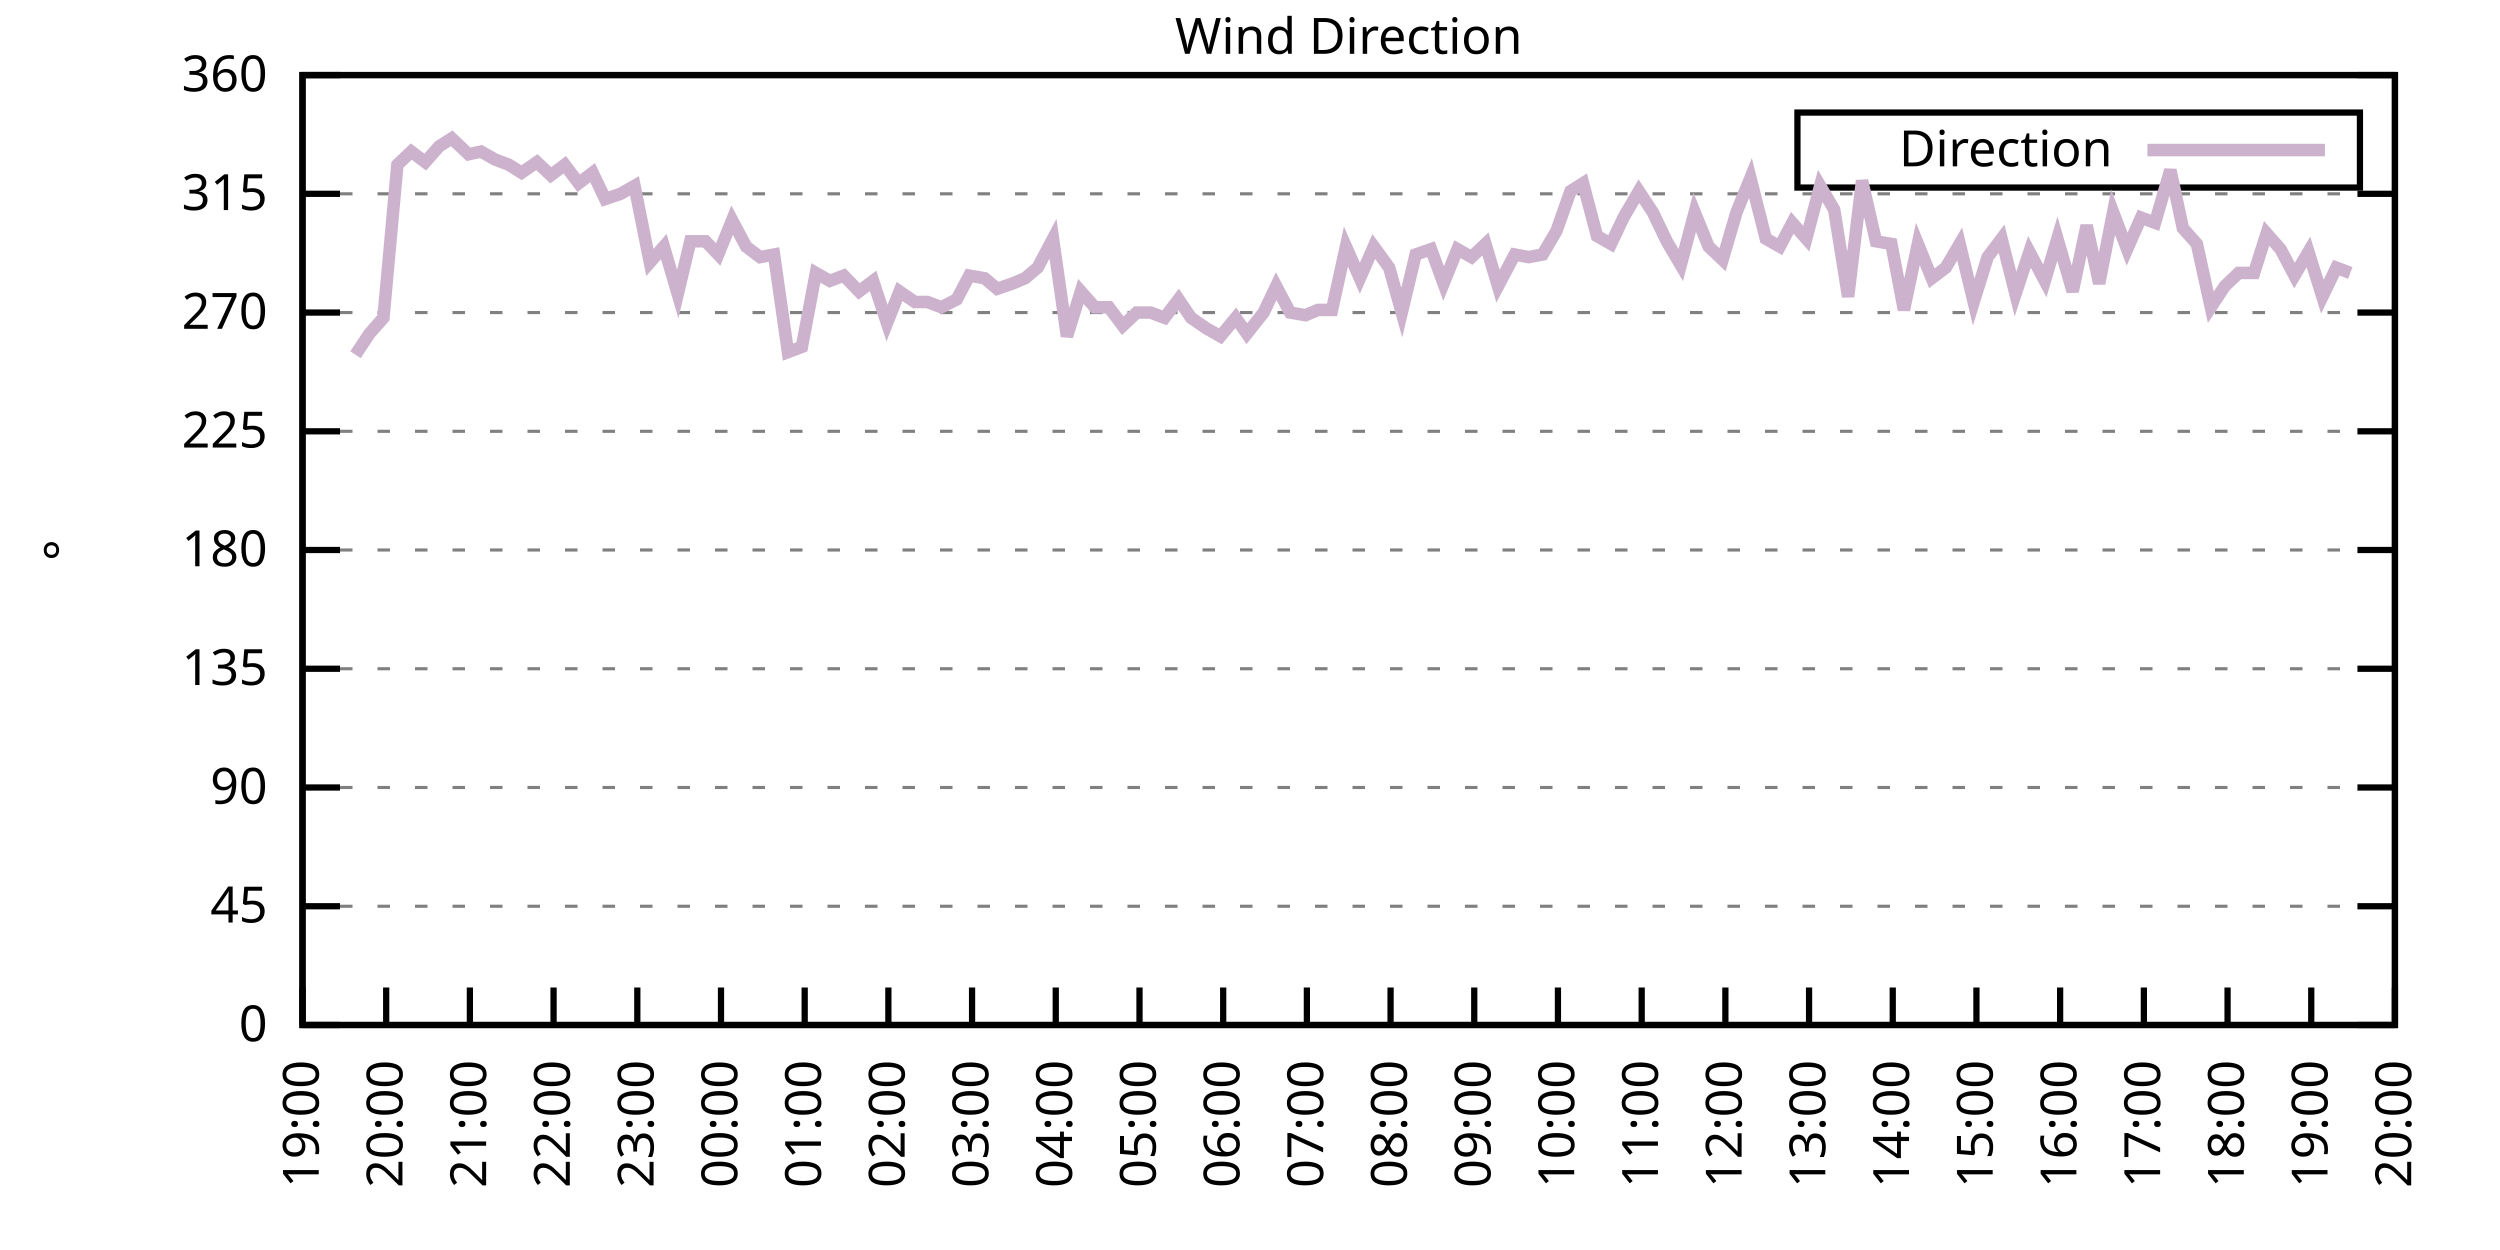
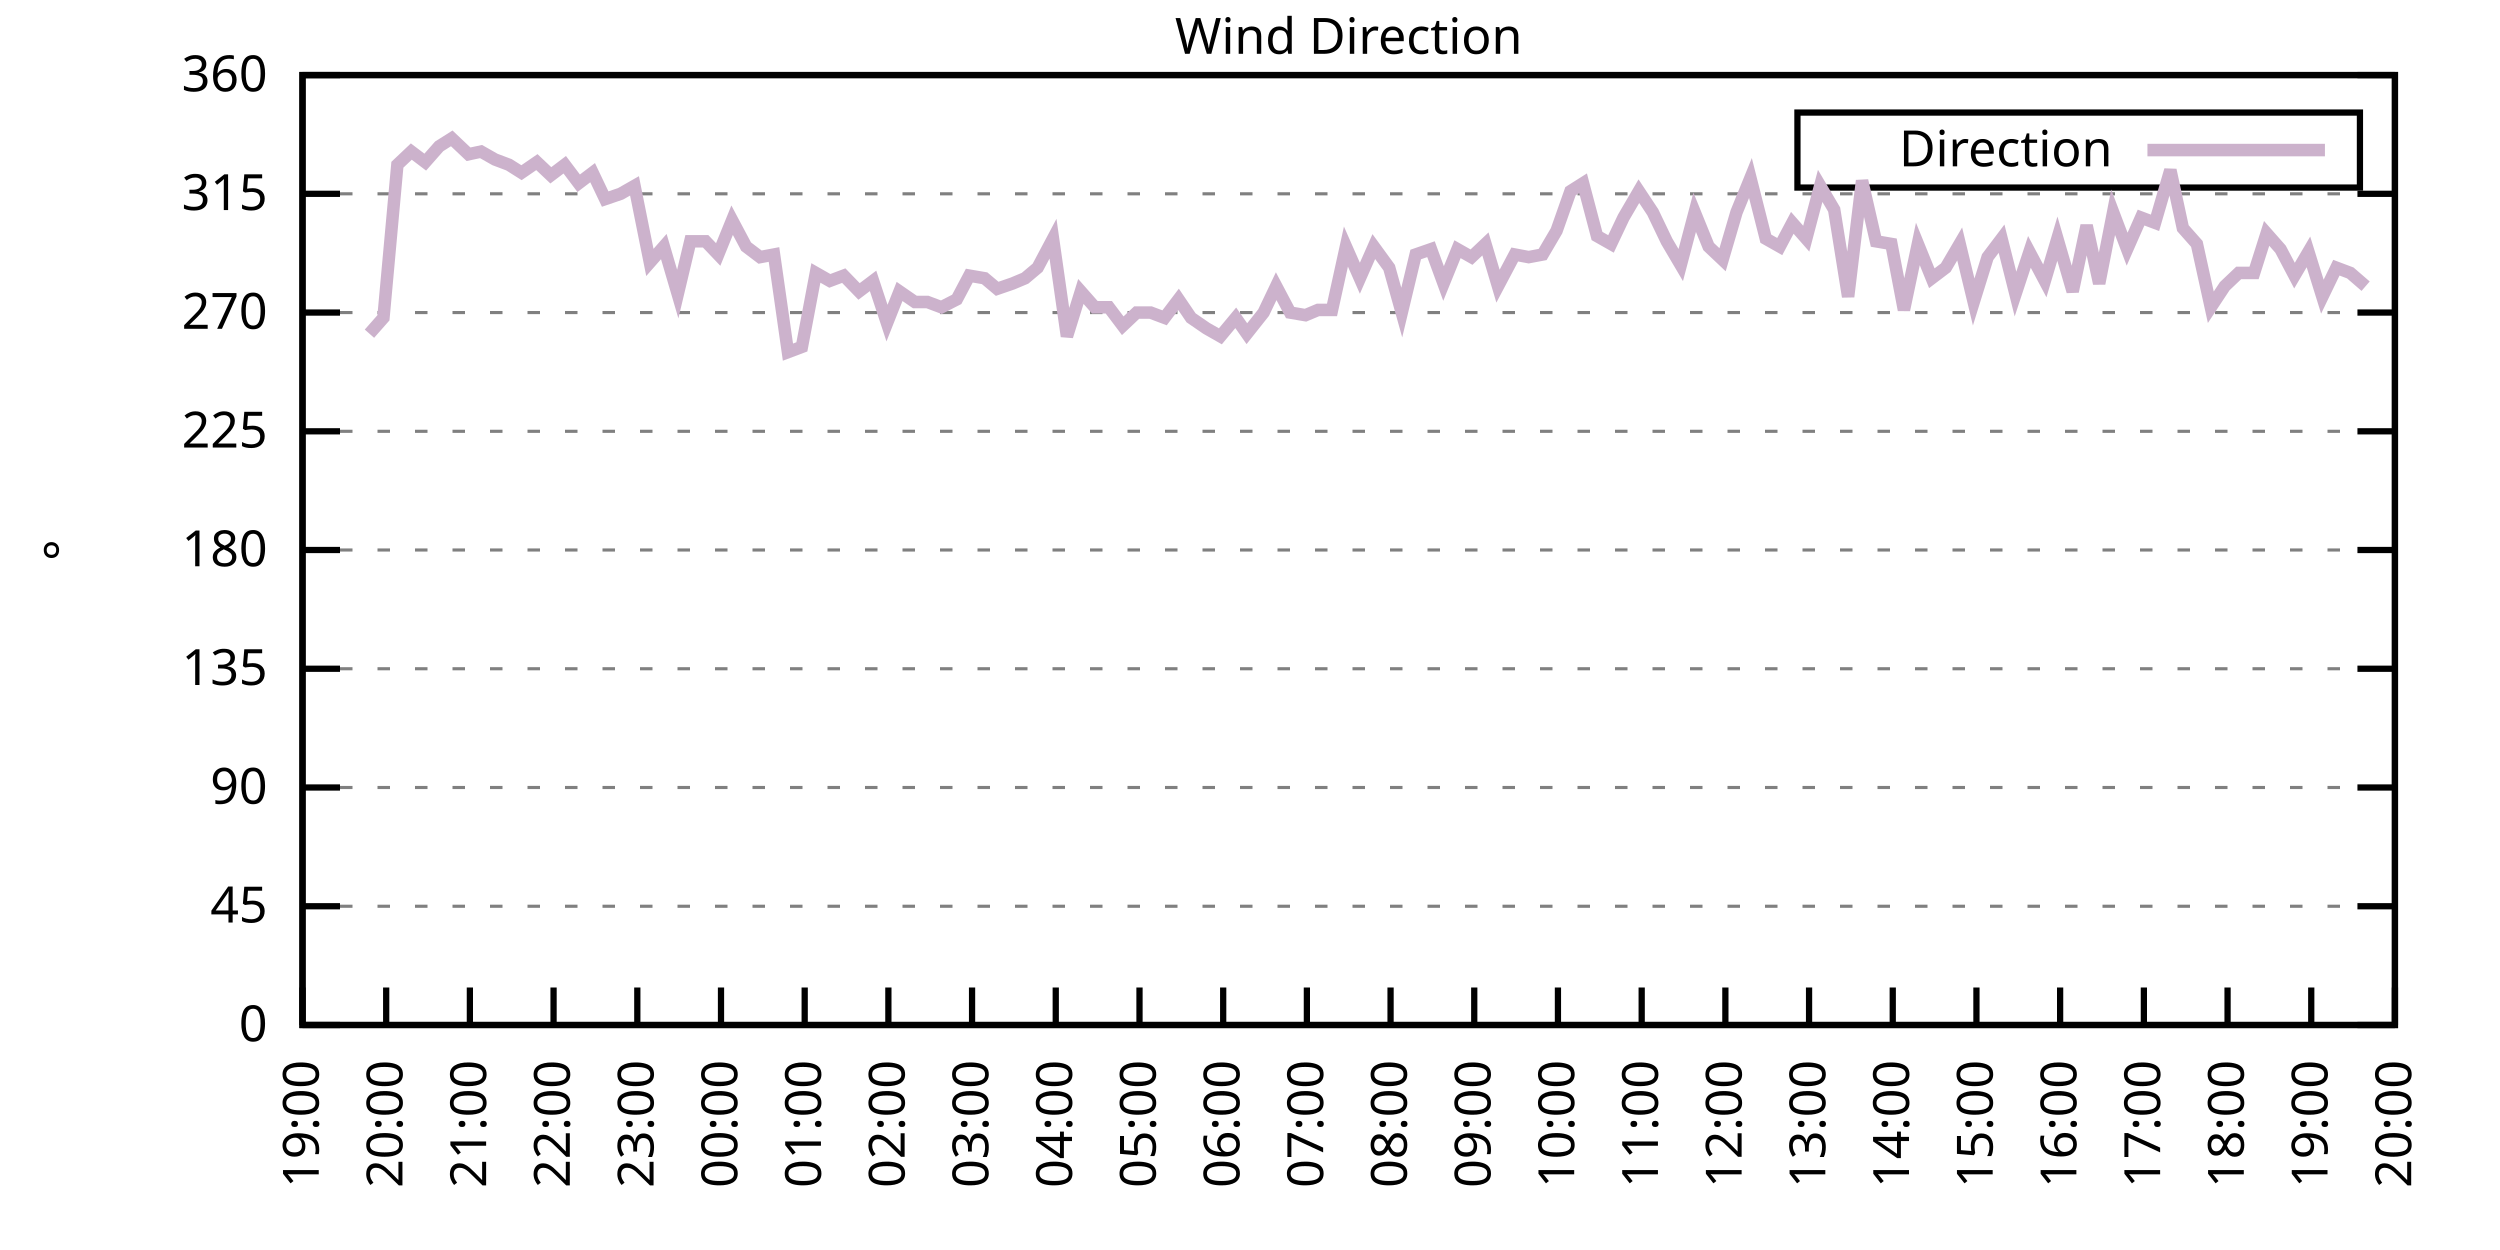
<svg xmlns="http://www.w3.org/2000/svg" xmlns:xlink="http://www.w3.org/1999/xlink" width="400" height="200" viewBox="0 0 400 200">
  <g id="gnuplot_canvas">
    <rect x="0" y="0" width="400" height="200" fill="none" />
    <defs>
      <circle id="gpDot" r="0.5" stroke-width="0.5" stroke="currentColor" />
      <path id="gpPt0" stroke-width="0.333" stroke="currentColor" d="M-1,0 h2 M0,-1 v2" />
      <path id="gpPt1" stroke-width="0.333" stroke="currentColor" d="M-1,-1 L1,1 M1,-1 L-1,1" />
      <path id="gpPt2" stroke-width="0.333" stroke="currentColor" d="M-1,0 L1,0 M0,-1 L0,1 M-1,-1 L1,1 M-1,1 L1,-1" />
      <rect id="gpPt3" stroke-width="0.333" stroke="currentColor" x="-1" y="-1" width="2" height="2" />
      <rect id="gpPt4" stroke-width="0.333" stroke="currentColor" fill="currentColor" x="-1" y="-1" width="2" height="2" />
      <circle id="gpPt5" stroke-width="0.333" stroke="currentColor" cx="0" cy="0" r="1" />
      <use xlink:href="#gpPt5" id="gpPt6" fill="currentColor" stroke="none" />
      <path id="gpPt7" stroke-width="0.333" stroke="currentColor" d="M0,-1.33 L-1.33,0.67 L1.33,0.67 z" />
      <use xlink:href="#gpPt7" id="gpPt8" fill="currentColor" stroke="none" />
      <use xlink:href="#gpPt7" id="gpPt9" stroke="currentColor" transform="rotate(180)" />
      <use xlink:href="#gpPt9" id="gpPt10" fill="currentColor" stroke="none" />
      <use xlink:href="#gpPt3" id="gpPt11" stroke="currentColor" transform="rotate(45)" />
      <use xlink:href="#gpPt11" id="gpPt12" fill="currentColor" stroke="none" />
      <path id="gpPt13" stroke-width="0.333" stroke="currentColor" d="M0,1.330 L1.265,0.411 L0.782,-1.067 L-0.782,-1.076 L-1.265,0.411 z" />
      <use xlink:href="#gpPt13" id="gpPt14" fill="currentColor" stroke="none" />
      <filter id="textbox" filterUnits="objectBoundingBox" x="0" y="0" height="1" width="1">
        <feFlood flood-color="white" flood-opacity="1" result="bgnd" />
        <feComposite in="SourceGraphic" in2="bgnd" operator="atop" />
      </filter>
      <filter id="greybox" filterUnits="objectBoundingBox" x="0" y="0" height="1" width="1">
        <feFlood flood-color="lightgrey" flood-opacity="1" result="grey" />
        <feComposite in="SourceGraphic" in2="grey" operator="atop" />
      </filter>
    </defs>
    <g fill="none" color="white" stroke="currentColor" stroke-width="1.00" stroke-linecap="butt" stroke-linejoin="miter">
</g>
    <g fill="none" color="black" stroke="currentColor" stroke-width="1.00" stroke-linecap="butt" stroke-linejoin="miter">
      <g stroke="none" shape-rendering="crispEdges">
        <polygon fill="rgb(255, 255, 255)" points="48.40,164.00 383.18,164.00 383.18,12.02 48.40,12.02 " />
      </g>
    </g>
    <g fill="none" color="black" stroke="currentColor" stroke-width="1.00" stroke-linecap="butt" stroke-linejoin="miter">
</g>
    <g fill="none" color="black" stroke="black" stroke-width="0.50" stroke-linecap="butt" stroke-linejoin="miter">
</g>
    <g fill="none" color="gray" stroke="currentColor" stroke-width="0.50" stroke-linecap="butt" stroke-linejoin="miter">
      <path stroke="gray" stroke-dasharray="2,4" class="gridline" d="M48.40,164.00 L383.19,164.00  " />
    </g>
    <g fill="none" color="gray" stroke="gray" stroke-width="1.00" stroke-linecap="butt" stroke-linejoin="miter">
</g>
    <g fill="none" color="black" stroke="currentColor" stroke-width="1.00" stroke-linecap="butt" stroke-linejoin="miter">
      <path stroke="black" d="M48.40,164.00 L54.40,164.00 M383.19,164.00 L377.19,164.00  " />
      <g transform="translate(42.80,166.60)" stroke="none" fill="black" font-family="Sans" font-size="8.00" text-anchor="end">
        <text>
          <tspan font-family="Sans"> 0</tspan>
        </text>
      </g>
    </g>
    <g fill="none" color="black" stroke="currentColor" stroke-width="1.00" stroke-linecap="butt" stroke-linejoin="miter">
</g>
    <g fill="none" color="black" stroke="black" stroke-width="0.50" stroke-linecap="butt" stroke-linejoin="miter">
</g>
    <g fill="none" color="gray" stroke="currentColor" stroke-width="0.50" stroke-linecap="butt" stroke-linejoin="miter">
      <path stroke="gray" stroke-dasharray="2,4" class="gridline" d="M48.40,145.00 L383.19,145.00  " />
    </g>
    <g fill="none" color="gray" stroke="gray" stroke-width="1.00" stroke-linecap="butt" stroke-linejoin="miter">
</g>
    <g fill="none" color="black" stroke="currentColor" stroke-width="1.00" stroke-linecap="butt" stroke-linejoin="miter">
      <path stroke="black" d="M48.40,145.00 L54.40,145.00 M383.19,145.00 L377.19,145.00  " />
      <g transform="translate(42.80,147.60)" stroke="none" fill="black" font-family="Sans" font-size="8.00" text-anchor="end">
        <text>
          <tspan font-family="Sans"> 45</tspan>
        </text>
      </g>
    </g>
    <g fill="none" color="black" stroke="currentColor" stroke-width="1.00" stroke-linecap="butt" stroke-linejoin="miter">
</g>
    <g fill="none" color="black" stroke="black" stroke-width="0.50" stroke-linecap="butt" stroke-linejoin="miter">
</g>
    <g fill="none" color="gray" stroke="currentColor" stroke-width="0.50" stroke-linecap="butt" stroke-linejoin="miter">
      <path stroke="gray" stroke-dasharray="2,4" class="gridline" d="M48.40,126.00 L383.19,126.00  " />
    </g>
    <g fill="none" color="gray" stroke="gray" stroke-width="1.00" stroke-linecap="butt" stroke-linejoin="miter">
</g>
    <g fill="none" color="black" stroke="currentColor" stroke-width="1.00" stroke-linecap="butt" stroke-linejoin="miter">
      <path stroke="black" d="M48.40,126.00 L54.40,126.00 M383.19,126.00 L377.19,126.00  " />
      <g transform="translate(42.80,128.60)" stroke="none" fill="black" font-family="Sans" font-size="8.00" text-anchor="end">
        <text>
          <tspan font-family="Sans"> 90</tspan>
        </text>
      </g>
    </g>
    <g fill="none" color="black" stroke="currentColor" stroke-width="1.00" stroke-linecap="butt" stroke-linejoin="miter">
</g>
    <g fill="none" color="black" stroke="black" stroke-width="0.50" stroke-linecap="butt" stroke-linejoin="miter">
</g>
    <g fill="none" color="gray" stroke="currentColor" stroke-width="0.50" stroke-linecap="butt" stroke-linejoin="miter">
      <path stroke="gray" stroke-dasharray="2,4" class="gridline" d="M48.40,107.00 L383.19,107.00  " />
    </g>
    <g fill="none" color="gray" stroke="gray" stroke-width="1.00" stroke-linecap="butt" stroke-linejoin="miter">
</g>
    <g fill="none" color="black" stroke="currentColor" stroke-width="1.00" stroke-linecap="butt" stroke-linejoin="miter">
      <path stroke="black" d="M48.40,107.00 L54.40,107.00 M383.19,107.00 L377.19,107.00  " />
      <g transform="translate(42.80,109.60)" stroke="none" fill="black" font-family="Sans" font-size="8.00" text-anchor="end">
        <text>
          <tspan font-family="Sans"> 135</tspan>
        </text>
      </g>
    </g>
    <g fill="none" color="black" stroke="currentColor" stroke-width="1.00" stroke-linecap="butt" stroke-linejoin="miter">
</g>
    <g fill="none" color="black" stroke="black" stroke-width="0.50" stroke-linecap="butt" stroke-linejoin="miter">
</g>
    <g fill="none" color="gray" stroke="currentColor" stroke-width="0.50" stroke-linecap="butt" stroke-linejoin="miter">
      <path stroke="gray" stroke-dasharray="2,4" class="gridline" d="M48.40,88.00 L383.19,88.00  " />
    </g>
    <g fill="none" color="gray" stroke="gray" stroke-width="1.00" stroke-linecap="butt" stroke-linejoin="miter">
</g>
    <g fill="none" color="black" stroke="currentColor" stroke-width="1.00" stroke-linecap="butt" stroke-linejoin="miter">
      <path stroke="black" d="M48.40,88.00 L54.40,88.00 M383.19,88.00 L377.19,88.00  " />
      <g transform="translate(42.80,90.60)" stroke="none" fill="black" font-family="Sans" font-size="8.00" text-anchor="end">
        <text>
          <tspan font-family="Sans"> 180</tspan>
        </text>
      </g>
    </g>
    <g fill="none" color="black" stroke="currentColor" stroke-width="1.00" stroke-linecap="butt" stroke-linejoin="miter">
</g>
    <g fill="none" color="black" stroke="black" stroke-width="0.50" stroke-linecap="butt" stroke-linejoin="miter">
</g>
    <g fill="none" color="gray" stroke="currentColor" stroke-width="0.50" stroke-linecap="butt" stroke-linejoin="miter">
      <path stroke="gray" stroke-dasharray="2,4" class="gridline" d="M48.40,69.01 L383.19,69.01  " />
    </g>
    <g fill="none" color="gray" stroke="gray" stroke-width="1.00" stroke-linecap="butt" stroke-linejoin="miter">
</g>
    <g fill="none" color="black" stroke="currentColor" stroke-width="1.00" stroke-linecap="butt" stroke-linejoin="miter">
      <path stroke="black" d="M48.40,69.01 L54.40,69.01 M383.19,69.01 L377.19,69.01  " />
      <g transform="translate(42.80,71.61)" stroke="none" fill="black" font-family="Sans" font-size="8.00" text-anchor="end">
        <text>
          <tspan font-family="Sans"> 225</tspan>
        </text>
      </g>
    </g>
    <g fill="none" color="black" stroke="currentColor" stroke-width="1.00" stroke-linecap="butt" stroke-linejoin="miter">
</g>
    <g fill="none" color="black" stroke="black" stroke-width="0.50" stroke-linecap="butt" stroke-linejoin="miter">
</g>
    <g fill="none" color="gray" stroke="currentColor" stroke-width="0.50" stroke-linecap="butt" stroke-linejoin="miter">
      <path stroke="gray" stroke-dasharray="2,4" class="gridline" d="M48.40,50.01 L383.19,50.01  " />
    </g>
    <g fill="none" color="gray" stroke="gray" stroke-width="1.00" stroke-linecap="butt" stroke-linejoin="miter">
</g>
    <g fill="none" color="black" stroke="currentColor" stroke-width="1.00" stroke-linecap="butt" stroke-linejoin="miter">
      <path stroke="black" d="M48.40,50.01 L54.40,50.01 M383.19,50.01 L377.19,50.01  " />
      <g transform="translate(42.80,52.61)" stroke="none" fill="black" font-family="Sans" font-size="8.00" text-anchor="end">
        <text>
          <tspan font-family="Sans"> 270</tspan>
        </text>
      </g>
    </g>
    <g fill="none" color="black" stroke="currentColor" stroke-width="1.00" stroke-linecap="butt" stroke-linejoin="miter">
</g>
    <g fill="none" color="black" stroke="black" stroke-width="0.50" stroke-linecap="butt" stroke-linejoin="miter">
</g>
    <g fill="none" color="gray" stroke="currentColor" stroke-width="0.50" stroke-linecap="butt" stroke-linejoin="miter">
      <path stroke="gray" stroke-dasharray="2,4" class="gridline" d="M48.40,31.01 L383.19,31.01  " />
    </g>
    <g fill="none" color="gray" stroke="gray" stroke-width="1.00" stroke-linecap="butt" stroke-linejoin="miter">
</g>
    <g fill="none" color="black" stroke="currentColor" stroke-width="1.00" stroke-linecap="butt" stroke-linejoin="miter">
      <path stroke="black" d="M48.40,31.01 L54.40,31.01 M383.19,31.01 L377.19,31.01  " />
      <g transform="translate(42.80,33.61)" stroke="none" fill="black" font-family="Sans" font-size="8.00" text-anchor="end">
        <text>
          <tspan font-family="Sans"> 315</tspan>
        </text>
      </g>
    </g>
    <g fill="none" color="black" stroke="currentColor" stroke-width="1.00" stroke-linecap="butt" stroke-linejoin="miter">
</g>
    <g fill="none" color="black" stroke="black" stroke-width="0.50" stroke-linecap="butt" stroke-linejoin="miter">
</g>
    <g fill="none" color="gray" stroke="currentColor" stroke-width="0.50" stroke-linecap="butt" stroke-linejoin="miter">
      <path stroke="gray" stroke-dasharray="2,4" class="gridline" d="M48.40,12.01 L383.19,12.01  " />
    </g>
    <g fill="none" color="gray" stroke="gray" stroke-width="1.00" stroke-linecap="butt" stroke-linejoin="miter">
</g>
    <g fill="none" color="black" stroke="currentColor" stroke-width="1.00" stroke-linecap="butt" stroke-linejoin="miter">
      <path stroke="black" d="M48.40,12.01 L54.40,12.01 M383.19,12.01 L377.19,12.01  " />
      <g transform="translate(42.80,14.61)" stroke="none" fill="black" font-family="Sans" font-size="8.00" text-anchor="end">
        <text>
          <tspan font-family="Sans"> 360</tspan>
        </text>
      </g>
    </g>
    <g fill="none" color="black" stroke="currentColor" stroke-width="1.00" stroke-linecap="butt" stroke-linejoin="miter">
      <path stroke="black" d="M48.40,164.00 L48.40,158.00  " />
      <g transform="translate(51.00,169.60) rotate(270.00)" stroke="none" fill="black" font-family="Sans" font-size="8.00" text-anchor="end">
        <text>
          <tspan font-family="Sans">19:00</tspan>
        </text>
      </g>
    </g>
    <g fill="none" color="black" stroke="currentColor" stroke-width="1.00" stroke-linecap="butt" stroke-linejoin="miter">
      <path stroke="black" d="M61.79,164.00 L61.79,158.00  " />
      <g transform="translate(64.39,169.60) rotate(270.00)" stroke="none" fill="black" font-family="Sans" font-size="8.00" text-anchor="end">
        <text>
          <tspan font-family="Sans">20:00</tspan>
        </text>
      </g>
    </g>
    <g fill="none" color="black" stroke="currentColor" stroke-width="1.00" stroke-linecap="butt" stroke-linejoin="miter">
      <path stroke="black" d="M75.18,164.00 L75.18,158.00  " />
      <g transform="translate(77.78,169.60) rotate(270.00)" stroke="none" fill="black" font-family="Sans" font-size="8.00" text-anchor="end">
        <text>
          <tspan font-family="Sans">21:00</tspan>
        </text>
      </g>
    </g>
    <g fill="none" color="black" stroke="currentColor" stroke-width="1.00" stroke-linecap="butt" stroke-linejoin="miter">
      <path stroke="black" d="M88.57,164.00 L88.57,158.00  " />
      <g transform="translate(91.17,169.60) rotate(270.00)" stroke="none" fill="black" font-family="Sans" font-size="8.00" text-anchor="end">
        <text>
          <tspan font-family="Sans">22:00</tspan>
        </text>
      </g>
    </g>
    <g fill="none" color="black" stroke="currentColor" stroke-width="1.00" stroke-linecap="butt" stroke-linejoin="miter">
      <path stroke="black" d="M101.97,164.00 L101.97,158.00  " />
      <g transform="translate(104.57,169.60) rotate(270.00)" stroke="none" fill="black" font-family="Sans" font-size="8.00" text-anchor="end">
        <text>
          <tspan font-family="Sans">23:00</tspan>
        </text>
      </g>
    </g>
    <g fill="none" color="black" stroke="currentColor" stroke-width="1.00" stroke-linecap="butt" stroke-linejoin="miter">
      <path stroke="black" d="M115.36,164.00 L115.36,158.00  " />
      <g transform="translate(117.96,169.60) rotate(270.00)" stroke="none" fill="black" font-family="Sans" font-size="8.00" text-anchor="end">
        <text>
          <tspan font-family="Sans">00:00</tspan>
        </text>
      </g>
    </g>
    <g fill="none" color="black" stroke="currentColor" stroke-width="1.00" stroke-linecap="butt" stroke-linejoin="miter">
      <path stroke="black" d="M128.75,164.00 L128.75,158.00  " />
      <g transform="translate(131.35,169.60) rotate(270.00)" stroke="none" fill="black" font-family="Sans" font-size="8.00" text-anchor="end">
        <text>
          <tspan font-family="Sans">01:00</tspan>
        </text>
      </g>
    </g>
    <g fill="none" color="black" stroke="currentColor" stroke-width="1.00" stroke-linecap="butt" stroke-linejoin="miter">
      <path stroke="black" d="M142.14,164.00 L142.14,158.00  " />
      <g transform="translate(144.74,169.60) rotate(270.00)" stroke="none" fill="black" font-family="Sans" font-size="8.00" text-anchor="end">
        <text>
          <tspan font-family="Sans">02:00</tspan>
        </text>
      </g>
    </g>
    <g fill="none" color="black" stroke="currentColor" stroke-width="1.00" stroke-linecap="butt" stroke-linejoin="miter">
      <path stroke="black" d="M155.53,164.00 L155.53,158.00  " />
      <g transform="translate(158.13,169.60) rotate(270.00)" stroke="none" fill="black" font-family="Sans" font-size="8.00" text-anchor="end">
        <text>
          <tspan font-family="Sans">03:00</tspan>
        </text>
      </g>
    </g>
    <g fill="none" color="black" stroke="currentColor" stroke-width="1.00" stroke-linecap="butt" stroke-linejoin="miter">
      <path stroke="black" d="M168.92,164.00 L168.92,158.00  " />
      <g transform="translate(171.52,169.60) rotate(270.00)" stroke="none" fill="black" font-family="Sans" font-size="8.00" text-anchor="end">
        <text>
          <tspan font-family="Sans">04:00</tspan>
        </text>
      </g>
    </g>
    <g fill="none" color="black" stroke="currentColor" stroke-width="1.00" stroke-linecap="butt" stroke-linejoin="miter">
      <path stroke="black" d="M182.32,164.00 L182.32,158.00  " />
      <g transform="translate(184.92,169.60) rotate(270.00)" stroke="none" fill="black" font-family="Sans" font-size="8.00" text-anchor="end">
        <text>
          <tspan font-family="Sans">05:00</tspan>
        </text>
      </g>
    </g>
    <g fill="none" color="black" stroke="currentColor" stroke-width="1.00" stroke-linecap="butt" stroke-linejoin="miter">
      <path stroke="black" d="M195.71,164.00 L195.71,158.00  " />
      <g transform="translate(198.31,169.60) rotate(270.00)" stroke="none" fill="black" font-family="Sans" font-size="8.00" text-anchor="end">
        <text>
          <tspan font-family="Sans">06:00</tspan>
        </text>
      </g>
    </g>
    <g fill="none" color="black" stroke="currentColor" stroke-width="1.00" stroke-linecap="butt" stroke-linejoin="miter">
      <path stroke="black" d="M209.10,164.00 L209.10,158.00  " />
      <g transform="translate(211.70,169.60) rotate(270.00)" stroke="none" fill="black" font-family="Sans" font-size="8.00" text-anchor="end">
        <text>
          <tspan font-family="Sans">07:00</tspan>
        </text>
      </g>
    </g>
    <g fill="none" color="black" stroke="currentColor" stroke-width="1.00" stroke-linecap="butt" stroke-linejoin="miter">
      <path stroke="black" d="M222.49,164.00 L222.49,158.00  " />
      <g transform="translate(225.09,169.60) rotate(270.00)" stroke="none" fill="black" font-family="Sans" font-size="8.00" text-anchor="end">
        <text>
          <tspan font-family="Sans">08:00</tspan>
        </text>
      </g>
    </g>
    <g fill="none" color="black" stroke="currentColor" stroke-width="1.00" stroke-linecap="butt" stroke-linejoin="miter">
      <path stroke="black" d="M235.88,164.00 L235.88,158.00  " />
      <g transform="translate(238.48,169.60) rotate(270.00)" stroke="none" fill="black" font-family="Sans" font-size="8.00" text-anchor="end">
        <text>
          <tspan font-family="Sans">09:00</tspan>
        </text>
      </g>
    </g>
    <g fill="none" color="black" stroke="currentColor" stroke-width="1.00" stroke-linecap="butt" stroke-linejoin="miter">
      <path stroke="black" d="M249.27,164.00 L249.27,158.00  " />
      <g transform="translate(251.87,169.60) rotate(270.00)" stroke="none" fill="black" font-family="Sans" font-size="8.00" text-anchor="end">
        <text>
          <tspan font-family="Sans">10:00</tspan>
        </text>
      </g>
    </g>
    <g fill="none" color="black" stroke="currentColor" stroke-width="1.00" stroke-linecap="butt" stroke-linejoin="miter">
      <path stroke="black" d="M262.67,164.00 L262.67,158.00  " />
      <g transform="translate(265.27,169.60) rotate(270.00)" stroke="none" fill="black" font-family="Sans" font-size="8.00" text-anchor="end">
        <text>
          <tspan font-family="Sans">11:00</tspan>
        </text>
      </g>
    </g>
    <g fill="none" color="black" stroke="currentColor" stroke-width="1.00" stroke-linecap="butt" stroke-linejoin="miter">
      <path stroke="black" d="M276.06,164.00 L276.06,158.00  " />
      <g transform="translate(278.66,169.60) rotate(270.00)" stroke="none" fill="black" font-family="Sans" font-size="8.00" text-anchor="end">
        <text>
          <tspan font-family="Sans">12:00</tspan>
        </text>
      </g>
    </g>
    <g fill="none" color="black" stroke="currentColor" stroke-width="1.00" stroke-linecap="butt" stroke-linejoin="miter">
      <path stroke="black" d="M289.45,164.00 L289.45,158.00  " />
      <g transform="translate(292.05,169.60) rotate(270.00)" stroke="none" fill="black" font-family="Sans" font-size="8.00" text-anchor="end">
        <text>
          <tspan font-family="Sans">13:00</tspan>
        </text>
      </g>
    </g>
    <g fill="none" color="black" stroke="currentColor" stroke-width="1.00" stroke-linecap="butt" stroke-linejoin="miter">
      <path stroke="black" d="M302.84,164.00 L302.84,158.00  " />
      <g transform="translate(305.44,169.60) rotate(270.00)" stroke="none" fill="black" font-family="Sans" font-size="8.00" text-anchor="end">
        <text>
          <tspan font-family="Sans">14:00</tspan>
        </text>
      </g>
    </g>
    <g fill="none" color="black" stroke="currentColor" stroke-width="1.00" stroke-linecap="butt" stroke-linejoin="miter">
      <path stroke="black" d="M316.23,164.00 L316.23,158.00  " />
      <g transform="translate(318.83,169.60) rotate(270.00)" stroke="none" fill="black" font-family="Sans" font-size="8.00" text-anchor="end">
        <text>
          <tspan font-family="Sans">15:00</tspan>
        </text>
      </g>
    </g>
    <g fill="none" color="black" stroke="currentColor" stroke-width="1.00" stroke-linecap="butt" stroke-linejoin="miter">
      <path stroke="black" d="M329.62,164.00 L329.62,158.00  " />
      <g transform="translate(332.22,169.60) rotate(270.00)" stroke="none" fill="black" font-family="Sans" font-size="8.00" text-anchor="end">
        <text>
          <tspan font-family="Sans">16:00</tspan>
        </text>
      </g>
    </g>
    <g fill="none" color="black" stroke="currentColor" stroke-width="1.00" stroke-linecap="butt" stroke-linejoin="miter">
      <path stroke="black" d="M343.02,164.00 L343.02,158.00  " />
      <g transform="translate(345.62,169.60) rotate(270.00)" stroke="none" fill="black" font-family="Sans" font-size="8.00" text-anchor="end">
        <text>
          <tspan font-family="Sans">17:00</tspan>
        </text>
      </g>
    </g>
    <g fill="none" color="black" stroke="currentColor" stroke-width="1.00" stroke-linecap="butt" stroke-linejoin="miter">
      <path stroke="black" d="M356.41,164.00 L356.41,158.00  " />
      <g transform="translate(359.01,169.60) rotate(270.00)" stroke="none" fill="black" font-family="Sans" font-size="8.00" text-anchor="end">
        <text>
          <tspan font-family="Sans">18:00</tspan>
        </text>
      </g>
    </g>
    <g fill="none" color="black" stroke="currentColor" stroke-width="1.00" stroke-linecap="butt" stroke-linejoin="miter">
      <path stroke="black" d="M369.80,164.00 L369.80,158.00  " />
      <g transform="translate(372.40,169.60) rotate(270.00)" stroke="none" fill="black" font-family="Sans" font-size="8.00" text-anchor="end">
        <text>
          <tspan font-family="Sans">19:00</tspan>
        </text>
      </g>
    </g>
    <g fill="none" color="black" stroke="currentColor" stroke-width="1.00" stroke-linecap="butt" stroke-linejoin="miter">
      <path stroke="black" d="M383.19,164.00 L383.19,158.00  " />
      <g transform="translate(385.79,169.60) rotate(270.00)" stroke="none" fill="black" font-family="Sans" font-size="8.00" text-anchor="end">
        <text>
          <tspan font-family="Sans">20:00</tspan>
        </text>
      </g>
    </g>
    <g fill="none" color="black" stroke="currentColor" stroke-width="1.00" stroke-linecap="butt" stroke-linejoin="miter">
</g>
    <g fill="none" color="black" stroke="currentColor" stroke-width="1.00" stroke-linecap="butt" stroke-linejoin="miter">
      <path stroke="black" d="M48.40,12.01 L48.40,164.00 L383.19,164.00 L383.19,12.01 L48.40,12.01 Z  " />
    </g>
    <g fill="none" color="black" stroke="currentColor" stroke-width="1.00" stroke-linecap="butt" stroke-linejoin="miter">
</g>
    <g fill="none" color="black" stroke="currentColor" stroke-width="1.00" stroke-linecap="butt" stroke-linejoin="miter">
      <path stroke="black" d="M287.59,30.01 L287.59,18.01 L377.59,18.01 L377.59,30.01 L287.59,30.01 Z  " />
    </g>
    <g id="Wind_direction_plot_1">
      <g fill="none" color="white" stroke="black" stroke-width="2.00" stroke-linecap="butt" stroke-linejoin="miter">
</g>
      <g fill="none" color="black" stroke="currentColor" stroke-width="2.00" stroke-linecap="butt" stroke-linejoin="miter">
        <g transform="translate(337.99,26.61)" stroke="none" fill="black" font-family="Sans" font-size="8.00" text-anchor="end">
          <text>
            <tspan font-family="Sans">Direction</tspan>
          </text>
        </g>
      </g>
      <g fill="none" color="black" stroke="currentColor" stroke-width="2.00" stroke-linecap="butt" stroke-linejoin="miter">
-         <path stroke="rgb(204, 178, 204)" d="M343.59,24.01 L371.99,24.01 M56.88,56.76 L59.11,53.39 L61.35,50.85 L63.58,26.36 L65.81,24.25 L68.04,25.94   L70.27,23.41 L72.28,22.14 L74.96,24.68 L76.97,24.25 L79.20,25.52 L81.43,26.36 L83.44,27.63 L85.90,25.94   L88.13,28.05 L90.36,26.36 L92.59,29.32 L94.82,27.63 L96.83,31.85 L99.29,31.01 L101.52,29.74 L103.98,41.99   L106.21,39.45 L108.44,47.05 L110.45,38.61 L112.90,38.61 L114.91,40.72 L117.14,35.23 L119.38,39.45 L121.61,41.14   L123.84,40.72 L126.07,56.34 L128.30,55.50 L130.54,43.67 L132.77,44.94 L135.00,44.10 L137.45,46.63 L139.69,44.94   L141.92,51.70 L143.93,46.63 L146.38,48.32 L148.39,48.32 L150.62,49.16 L153.08,47.90 L155.09,44.10 L157.54,44.52   L159.55,46.21 L162.01,45.36 L164.01,44.52 L166.02,42.83 L168.48,38.19 L170.71,53.81 L172.94,46.63 L175.17,49.16   L177.41,49.16 L179.64,52.12 L181.87,50.01 L184.10,50.01 L186.33,50.85 L188.57,47.90 L190.57,50.85 L193.03,52.54   L195.26,53.81 L197.72,50.85 L199.50,53.39 L202.18,50.01 L204.19,45.79 L206.42,50.01 L208.88,50.43 L210.88,49.59   L213.12,49.59 L215.35,39.45 L217.58,44.52 L219.81,39.45 L222.27,42.83 L224.28,50.01 L226.51,40.72 L228.96,39.87   L230.97,45.36 L233.20,39.87 L235.44,41.14 L237.67,39.03 L239.68,45.79 L242.36,40.72 L244.59,41.14 L246.82,40.72   L249.05,36.92 L251.28,30.59 L253.29,29.32 L255.52,37.76 L257.76,39.03 L259.76,34.81 L262.22,30.59 L264.45,33.96   L266.68,38.61 L268.92,42.41 L271.15,33.96 L273.38,39.45 L275.61,41.56 L277.84,33.96 L280.07,28.48 L282.53,38.19   L284.76,39.45 L286.77,35.65 L289.00,38.19 L291.23,29.74 L293.47,33.54 L295.70,47.47 L297.93,28.90 L300.16,38.61   L302.62,39.03 L304.63,49.59 L306.86,39.03 L309.09,44.52 L311.32,42.83 L313.55,39.03 L315.79,48.32 L318.02,41.14   L320.25,38.19 L322.48,47.05 L324.71,40.30 L327.17,44.94 L329.18,38.19 L331.63,46.63 L333.86,36.08 L335.87,45.36   L338.10,33.96 L340.34,39.87 L342.57,34.81 L344.80,35.65 L347.26,27.21 L349.26,36.50 L351.50,39.03 L353.73,49.16   L355.96,45.79 L358.19,43.67 L360.65,43.67 L362.66,37.34 L364.89,39.87 L367.12,44.10 L369.35,40.30 L371.58,47.47   L373.82,42.83 L376.05,43.67  " />
+         <path stroke="rgb(204, 178, 204)" d="M343.59,24.01 L371.99,24.01 M59.11,53.39 L61.35,50.85 L63.58,26.36 L65.81,24.25 L68.04,25.94 L70.27,23.41   L72.28,22.14 L74.96,24.68 L76.97,24.25 L79.20,25.52 L81.43,26.36 L83.44,27.63 L85.90,25.94 L88.13,28.05   L90.36,26.36 L92.59,29.32 L94.82,27.63 L96.83,31.85 L99.29,31.01 L101.52,29.74 L103.98,41.99 L106.21,39.45   L108.44,47.05 L110.45,38.61 L112.90,38.61 L114.91,40.72 L117.14,35.23 L119.38,39.45 L121.61,41.14 L123.84,40.72   L126.07,56.34 L128.30,55.50 L130.54,43.67 L132.77,44.94 L135.00,44.10 L137.45,46.63 L139.69,44.94 L141.92,51.70   L143.93,46.63 L146.38,48.32 L148.39,48.32 L150.62,49.16 L153.08,47.90 L155.09,44.10 L157.54,44.52 L159.55,46.21   L162.01,45.36 L164.01,44.52 L166.02,42.83 L168.48,38.19 L170.71,53.81 L172.94,46.63 L175.17,49.16 L177.41,49.16   L179.64,52.12 L181.87,50.01 L184.10,50.01 L186.33,50.85 L188.57,47.90 L190.57,50.85 L193.03,52.54 L195.26,53.81   L197.72,50.85 L199.50,53.39 L202.18,50.01 L204.19,45.79 L206.42,50.01 L208.88,50.43 L210.88,49.59 L213.12,49.59   L215.35,39.45 L217.58,44.52 L219.81,39.45 L222.27,42.83 L224.28,50.01 L226.51,40.72 L228.96,39.87 L230.97,45.36   L233.20,39.87 L235.44,41.14 L237.67,39.03 L239.68,45.79 L242.36,40.72 L244.59,41.14 L246.82,40.72 L249.05,36.92   L251.28,30.59 L253.29,29.32 L255.52,37.76 L257.76,39.03 L259.76,34.81 L262.22,30.59 L264.45,33.96 L266.68,38.61   L268.92,42.41 L271.15,33.96 L273.38,39.45 L275.61,41.56 L277.84,33.96 L280.07,28.48 L282.53,38.19 L284.76,39.45   L286.77,35.65 L289.00,38.19 L291.23,29.74 L293.47,33.54 L295.70,47.47 L297.93,28.90 L300.16,38.61 L302.62,39.03   L304.63,49.59 L306.86,39.03 L309.09,44.52 L311.32,42.83 L313.55,39.03 L315.79,48.32 L318.02,41.14 L320.25,38.19   L322.48,47.05 L324.71,40.30 L327.17,44.94 L329.18,38.19 L331.63,46.63 L333.86,36.08 L335.87,45.36 L338.10,33.96   L340.34,39.87 L342.57,34.81 L344.80,35.65 L347.26,27.21 L349.26,36.50 L351.50,39.03 L353.73,49.16 L355.96,45.79   L358.19,43.67 L360.65,43.67 L362.66,37.34 L364.89,39.87 L367.12,44.10 L369.35,40.30 L371.58,47.47 L373.82,42.83   L376.05,43.67 L378.50,45.79  " />
      </g>
    </g>
    <g fill="none" color="black" stroke="currentColor" stroke-width="2.00" stroke-linecap="butt" stroke-linejoin="miter">
</g>
    <g fill="none" color="black" stroke="black" stroke-width="1.00" stroke-linecap="butt" stroke-linejoin="miter">
</g>
    <g fill="none" color="black" stroke="currentColor" stroke-width="1.00" stroke-linecap="butt" stroke-linejoin="miter">
      <path stroke="black" d="M48.40,12.01 L48.40,164.00 L383.19,164.00 L383.19,12.01 L48.40,12.01 Z  " />
      <g transform="translate(12.80,88.01) rotate(270.00)" stroke="none" fill="black" font-family="Sans" font-size="8.00" text-anchor="middle">
        <text>
          <tspan font-family="Sans">°</tspan>
        </text>
      </g>
    </g>
    <g fill="none" color="black" stroke="currentColor" stroke-width="1.00" stroke-linecap="butt" stroke-linejoin="miter">
</g>
    <g fill="none" color="black" stroke="currentColor" stroke-width="1.00" stroke-linecap="butt" stroke-linejoin="miter">
      <g transform="translate(215.79,8.61)" stroke="none" fill="black" font-family="Sans" font-size="8.00" text-anchor="middle">
        <text>
          <tspan font-family="Sans">Wind Direction</tspan>
        </text>
      </g>
    </g>
    <g fill="none" color="black" stroke="currentColor" stroke-width="1.00" stroke-linecap="butt" stroke-linejoin="miter">
</g>
  </g>
</svg>
